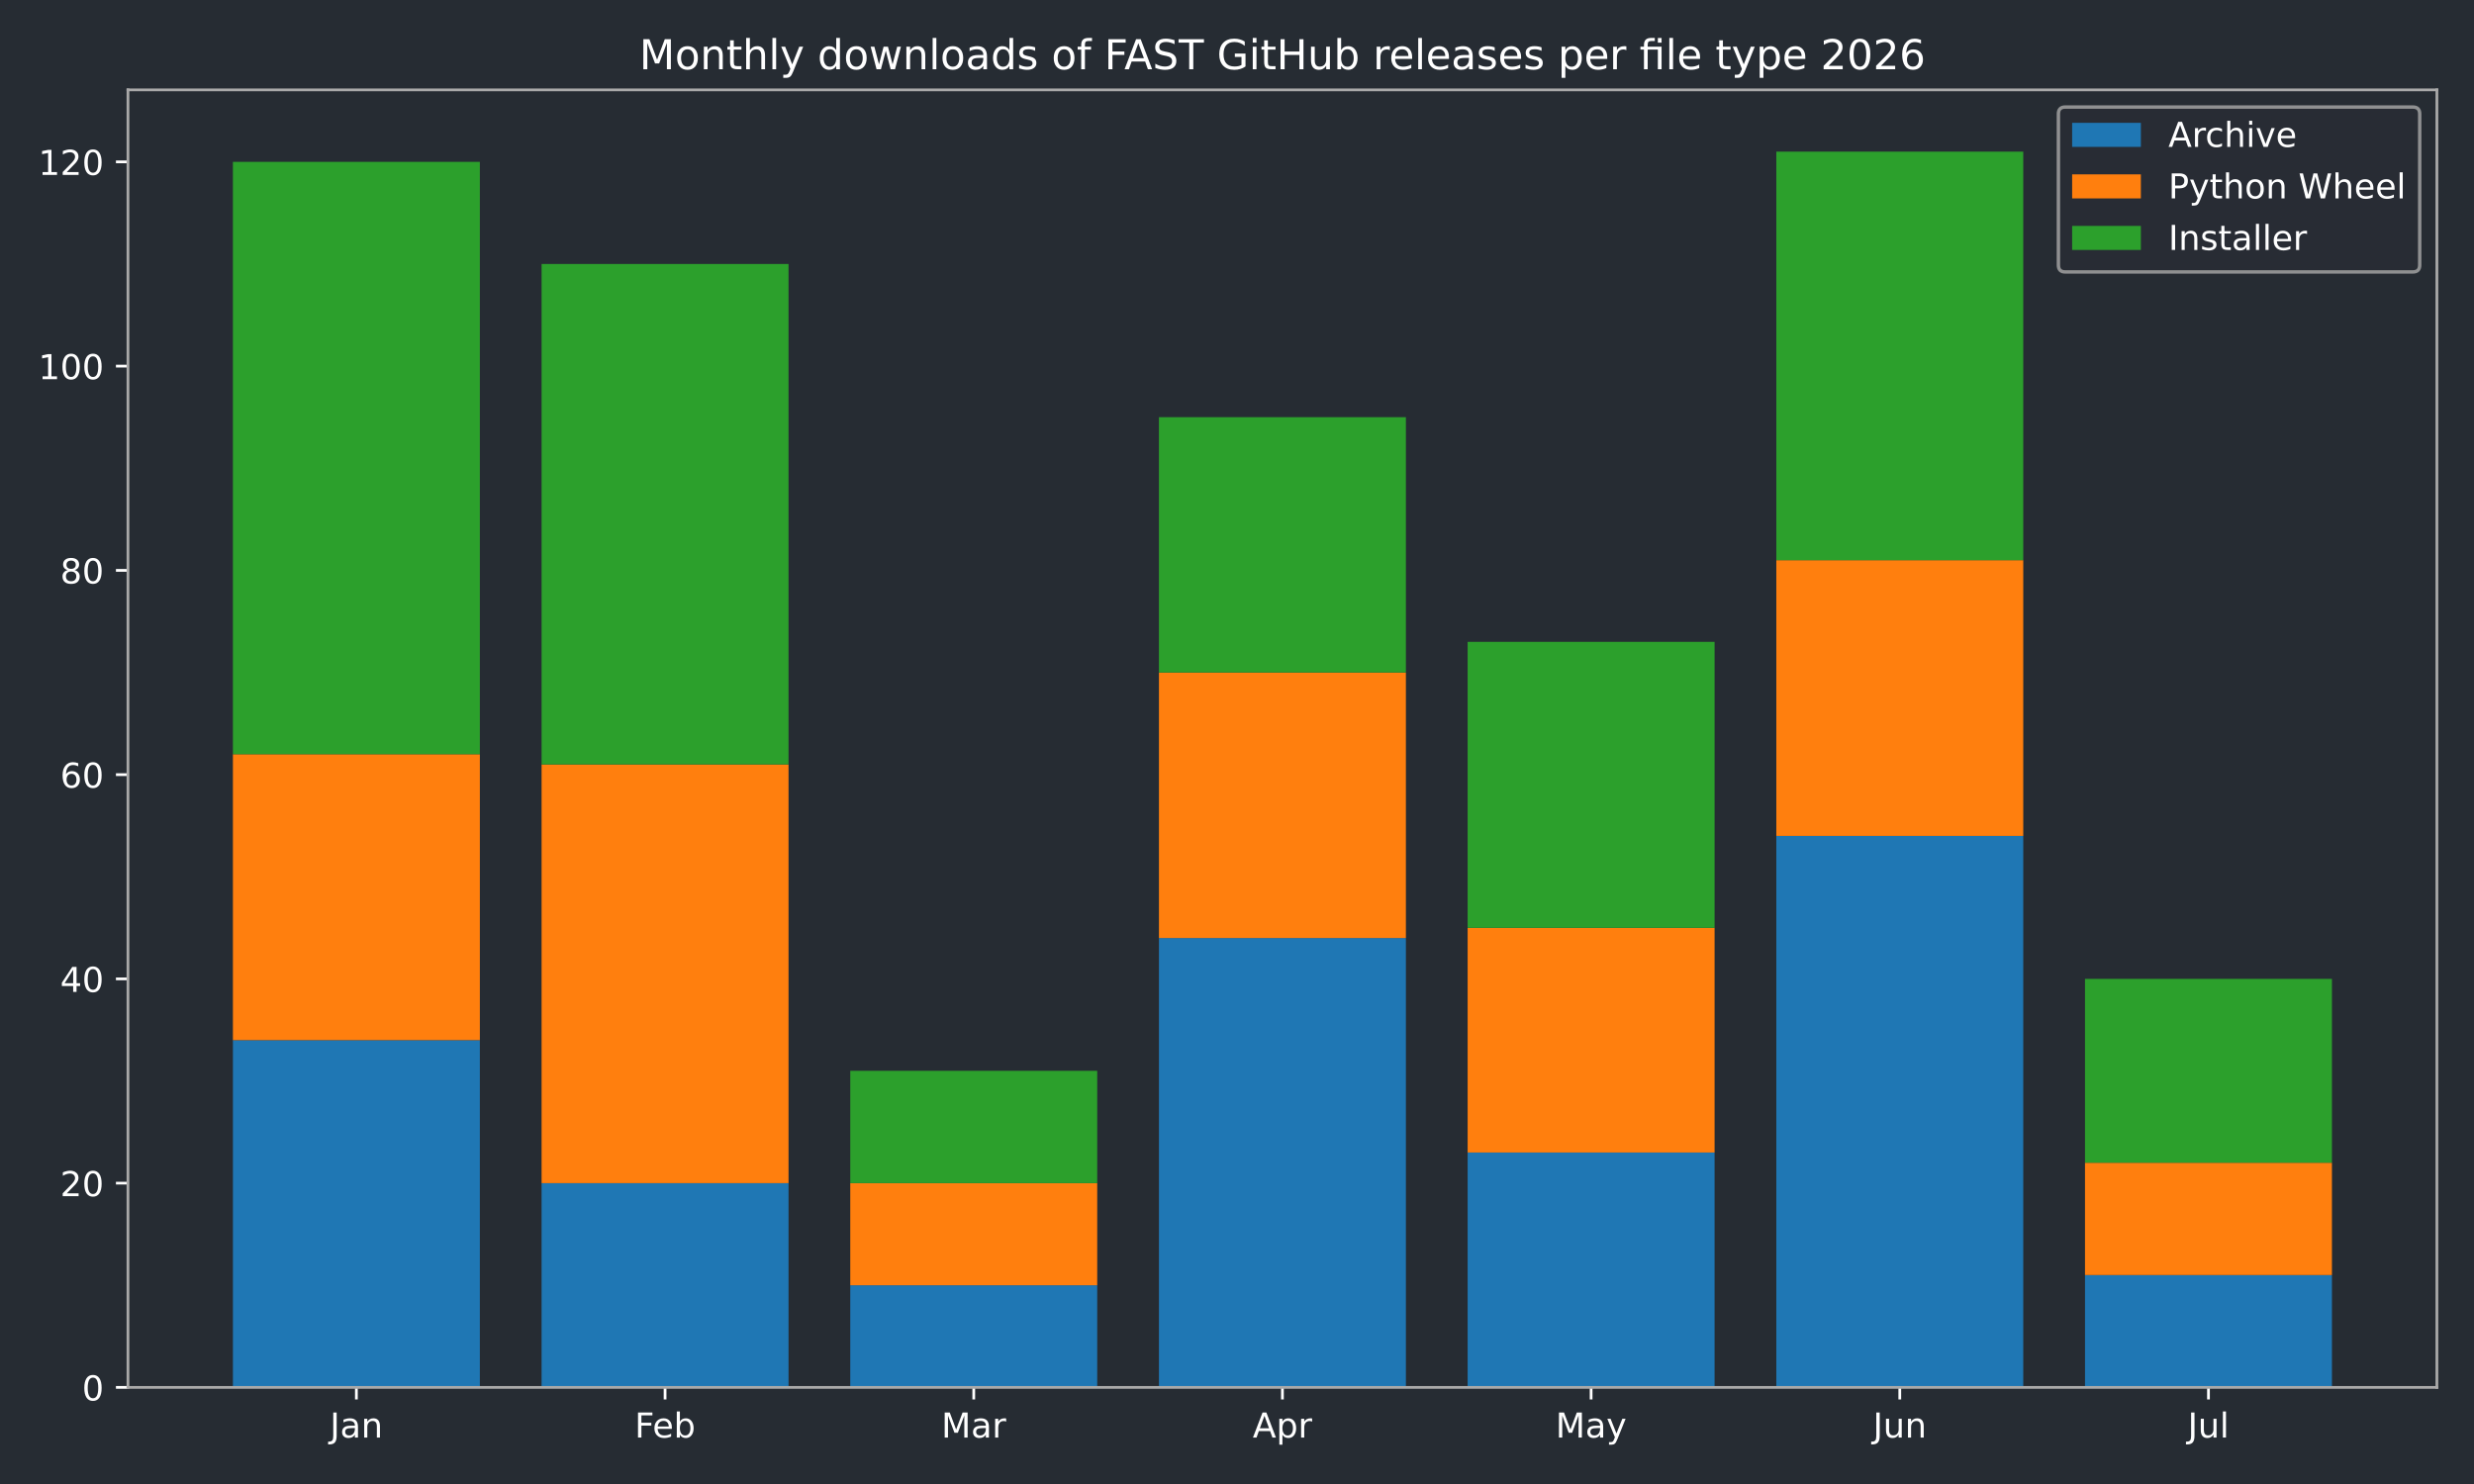
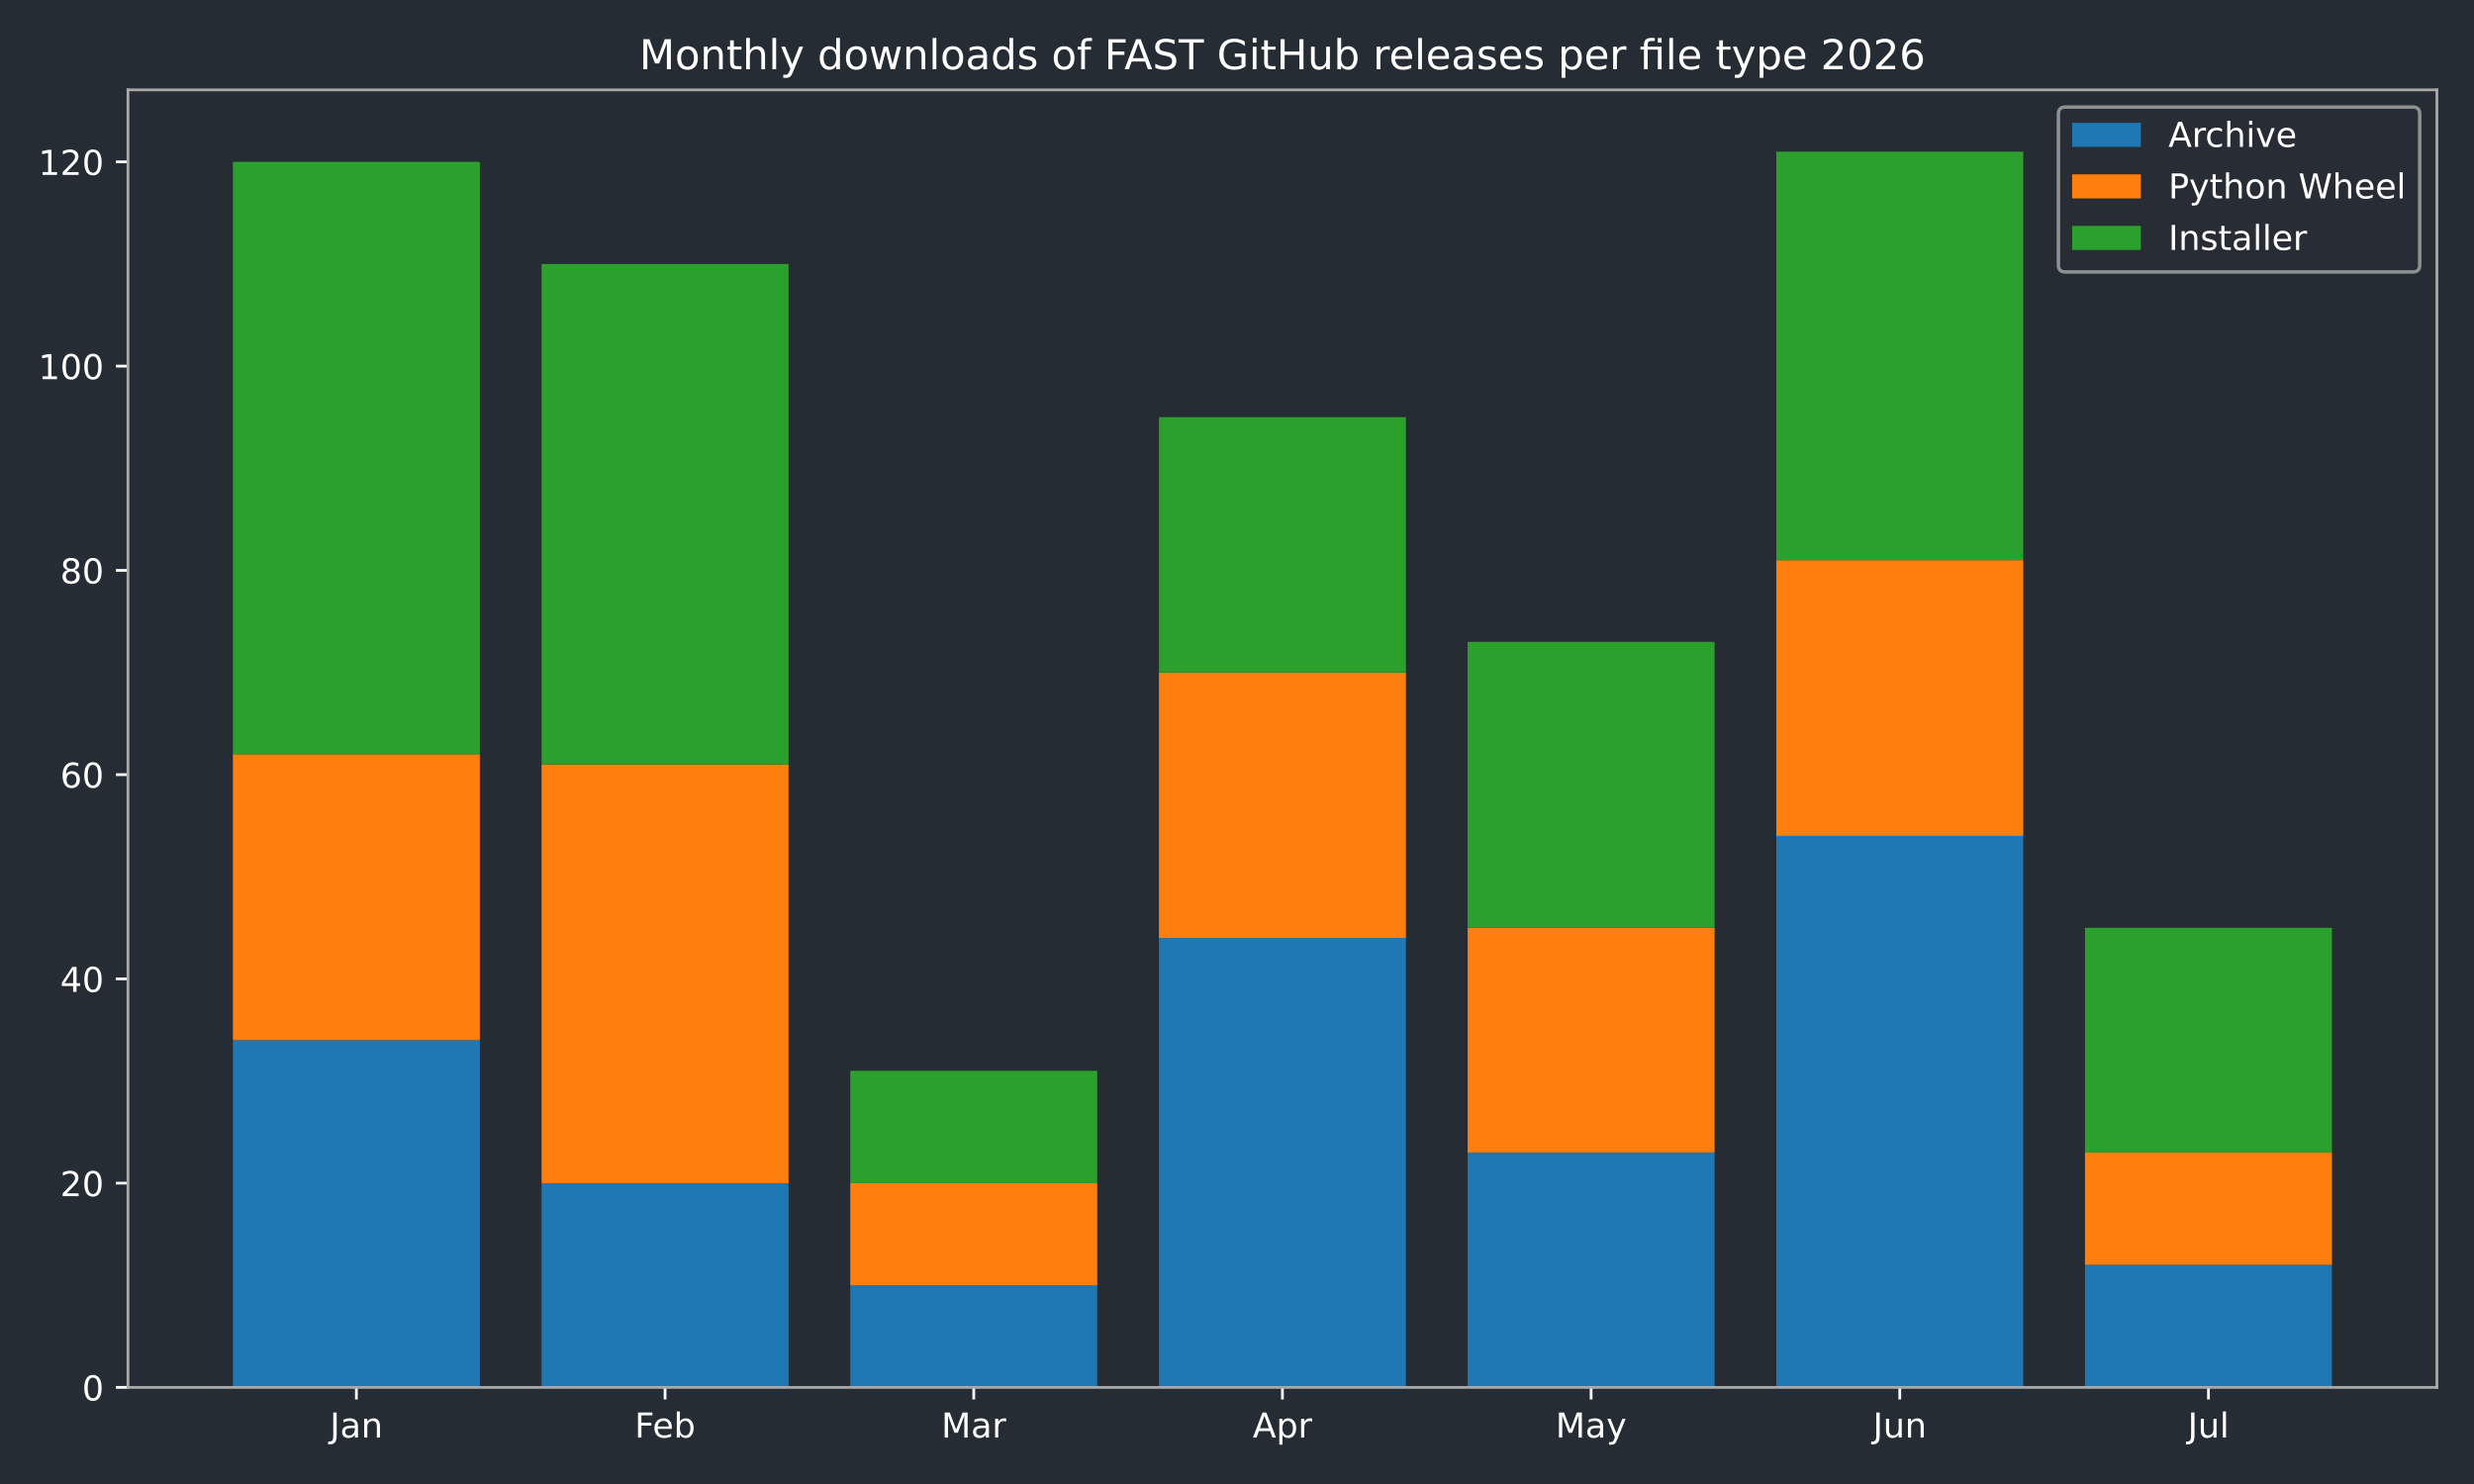
<svg xmlns="http://www.w3.org/2000/svg" xmlns:xlink="http://www.w3.org/1999/xlink" width="720pt" height="432pt" viewBox="0 0 720 432" version="1.1">
  <defs>
    <style type="text/css">*{stroke-linejoin: round; stroke-linecap: butt}</style>
  </defs>
  <g id="figure_1">
    <g id="patch_1">
      <path d="M 0 432  L 720 432  L 720 0  L 0 0  z " style="fill: #262c33" />
    </g>
    <g id="axes_1">
      <g id="patch_2">
        <path d="M 37.24 403.878  L 709.2 403.878  L 709.2 26.16  L 37.24 26.16  z " style="fill: #262c33" />
      </g>
      <g id="patch_3">
-         <path d="M 67.784 403.878  L 139.651 403.878  L 139.651 302.796  L 67.784 302.796  z " clip-path="url(#p0406c587ad)" style="fill: #1f77b4" />
+         <path d="M 67.784 403.878  L 139.651 403.878  L 139.651 302.796  L 67.784 302.796  z " clip-path="url(#p1fa73a92ee)" style="fill: #1f77b4" />
      </g>
      <g id="patch_4">
-         <path d="M 157.618 403.878  L 229.485 403.878  L 229.485 344.418  L 157.618 344.418  z " clip-path="url(#p0406c587ad)" style="fill: #1f77b4" />
+         <path d="M 157.618 403.878  L 229.485 403.878  L 229.485 344.418  L 157.618 344.418  z " clip-path="url(#p1fa73a92ee)" style="fill: #1f77b4" />
      </g>
      <g id="patch_5">
-         <path d="M 247.452 403.878  L 319.319 403.878  L 319.319 374.148  L 247.452 374.148  z " clip-path="url(#p0406c587ad)" style="fill: #1f77b4" />
+         <path d="M 247.452 403.878  L 319.319 403.878  L 319.319 374.148  L 247.452 374.148  z " clip-path="url(#p1fa73a92ee)" style="fill: #1f77b4" />
      </g>
      <g id="patch_6">
-         <path d="M 337.286 403.878  L 409.154 403.878  L 409.154 273.066  L 337.286 273.066  z " clip-path="url(#p0406c587ad)" style="fill: #1f77b4" />
+         <path d="M 337.286 403.878  L 409.154 403.878  L 409.154 273.066  L 337.286 273.066  z " clip-path="url(#p1fa73a92ee)" style="fill: #1f77b4" />
      </g>
      <g id="patch_7">
-         <path d="M 427.121 403.878  L 498.988 403.878  L 498.988 335.499  L 427.121 335.499  z " clip-path="url(#p0406c587ad)" style="fill: #1f77b4" />
+         <path d="M 427.121 403.878  L 498.988 403.878  L 498.988 335.499  L 427.121 335.499  z " clip-path="url(#p1fa73a92ee)" style="fill: #1f77b4" />
      </g>
      <g id="patch_8">
-         <path d="M 516.955 403.878  L 588.822 403.878  L 588.822 243.337  L 516.955 243.337  z " clip-path="url(#p0406c587ad)" style="fill: #1f77b4" />
+         <path d="M 516.955 403.878  L 588.822 403.878  L 588.822 243.337  L 516.955 243.337  z " clip-path="url(#p1fa73a92ee)" style="fill: #1f77b4" />
      </g>
      <g id="patch_9">
-         <path d="M 606.789 403.878  L 678.656 403.878  L 678.656 371.175  L 606.789 371.175  z " clip-path="url(#p0406c587ad)" style="fill: #1f77b4" />
+         <path d="M 606.789 403.878  L 678.656 403.878  L 678.656 368.202  L 606.789 368.202  z " clip-path="url(#p1fa73a92ee)" style="fill: #1f77b4" />
      </g>
      <g id="patch_10">
-         <path d="M 67.784 302.796  L 139.651 302.796  L 139.651 219.553  L 67.784 219.553  z " clip-path="url(#p0406c587ad)" style="fill: #ff7f0e" />
+         <path d="M 67.784 302.796  L 139.651 302.796  L 139.651 219.553  L 67.784 219.553  z " clip-path="url(#p1fa73a92ee)" style="fill: #ff7f0e" />
      </g>
      <g id="patch_11">
-         <path d="M 157.618 344.418  L 229.485 344.418  L 229.485 222.526  L 157.618 222.526  z " clip-path="url(#p0406c587ad)" style="fill: #ff7f0e" />
+         <path d="M 157.618 344.418  L 229.485 344.418  L 229.485 222.526  L 157.618 222.526  z " clip-path="url(#p1fa73a92ee)" style="fill: #ff7f0e" />
      </g>
      <g id="patch_12">
-         <path d="M 247.452 374.148  L 319.319 374.148  L 319.319 344.418  L 247.452 344.418  z " clip-path="url(#p0406c587ad)" style="fill: #ff7f0e" />
+         <path d="M 247.452 374.148  L 319.319 374.148  L 319.319 344.418  L 247.452 344.418  z " clip-path="url(#p1fa73a92ee)" style="fill: #ff7f0e" />
      </g>
      <g id="patch_13">
-         <path d="M 337.286 273.066  L 409.154 273.066  L 409.154 195.769  L 337.286 195.769  z " clip-path="url(#p0406c587ad)" style="fill: #ff7f0e" />
+         <path d="M 337.286 273.066  L 409.154 273.066  L 409.154 195.769  L 337.286 195.769  z " clip-path="url(#p1fa73a92ee)" style="fill: #ff7f0e" />
      </g>
      <g id="patch_14">
-         <path d="M 427.121 335.499  L 498.988 335.499  L 498.988 270.093  L 427.121 270.093  z " clip-path="url(#p0406c587ad)" style="fill: #ff7f0e" />
+         <path d="M 427.121 335.499  L 498.988 335.499  L 498.988 270.093  L 427.121 270.093  z " clip-path="url(#p1fa73a92ee)" style="fill: #ff7f0e" />
      </g>
      <g id="patch_15">
-         <path d="M 516.955 243.337  L 588.822 243.337  L 588.822 163.066  L 516.955 163.066  z " clip-path="url(#p0406c587ad)" style="fill: #ff7f0e" />
+         <path d="M 516.955 243.337  L 588.822 243.337  L 588.822 163.066  L 516.955 163.066  z " clip-path="url(#p1fa73a92ee)" style="fill: #ff7f0e" />
      </g>
      <g id="patch_16">
-         <path d="M 606.789 371.175  L 678.656 371.175  L 678.656 338.472  L 606.789 338.472  z " clip-path="url(#p0406c587ad)" style="fill: #ff7f0e" />
+         <path d="M 606.789 368.202  L 678.656 368.202  L 678.656 335.499  L 606.789 335.499  z " clip-path="url(#p1fa73a92ee)" style="fill: #ff7f0e" />
      </g>
      <g id="patch_17">
-         <path d="M 67.784 219.553  L 139.651 219.553  L 139.651 47.12  L 67.784 47.12  z " clip-path="url(#p0406c587ad)" style="fill: #2ca02c" />
+         <path d="M 67.784 219.553  L 139.651 219.553  L 139.651 47.12  L 67.784 47.12  z " clip-path="url(#p1fa73a92ee)" style="fill: #2ca02c" />
      </g>
      <g id="patch_18">
-         <path d="M 157.618 222.526  L 229.485 222.526  L 229.485 76.849  L 157.618 76.849  z " clip-path="url(#p0406c587ad)" style="fill: #2ca02c" />
+         <path d="M 157.618 222.526  L 229.485 222.526  L 229.485 76.849  L 157.618 76.849  z " clip-path="url(#p1fa73a92ee)" style="fill: #2ca02c" />
      </g>
      <g id="patch_19">
-         <path d="M 247.452 344.418  L 319.319 344.418  L 319.319 311.715  L 247.452 311.715  z " clip-path="url(#p0406c587ad)" style="fill: #2ca02c" />
+         <path d="M 247.452 344.418  L 319.319 344.418  L 319.319 311.715  L 247.452 311.715  z " clip-path="url(#p1fa73a92ee)" style="fill: #2ca02c" />
      </g>
      <g id="patch_20">
-         <path d="M 337.286 195.769  L 409.154 195.769  L 409.154 121.444  L 337.286 121.444  z " clip-path="url(#p0406c587ad)" style="fill: #2ca02c" />
+         <path d="M 337.286 195.769  L 409.154 195.769  L 409.154 121.444  L 337.286 121.444  z " clip-path="url(#p1fa73a92ee)" style="fill: #2ca02c" />
      </g>
      <g id="patch_21">
-         <path d="M 427.121 270.093  L 498.988 270.093  L 498.988 186.85  L 427.121 186.85  z " clip-path="url(#p0406c587ad)" style="fill: #2ca02c" />
+         <path d="M 427.121 270.093  L 498.988 270.093  L 498.988 186.85  L 427.121 186.85  z " clip-path="url(#p1fa73a92ee)" style="fill: #2ca02c" />
      </g>
      <g id="patch_22">
-         <path d="M 516.955 163.066  L 588.822 163.066  L 588.822 44.147  L 516.955 44.147  z " clip-path="url(#p0406c587ad)" style="fill: #2ca02c" />
+         <path d="M 516.955 163.066  L 588.822 163.066  L 588.822 44.147  L 516.955 44.147  z " clip-path="url(#p1fa73a92ee)" style="fill: #2ca02c" />
      </g>
      <g id="patch_23">
-         <path d="M 606.789 338.472  L 678.656 338.472  L 678.656 284.958  L 606.789 284.958  z " clip-path="url(#p0406c587ad)" style="fill: #2ca02c" />
+         <path d="M 606.789 335.499  L 678.656 335.499  L 678.656 270.093  L 606.789 270.093  z " clip-path="url(#p1fa73a92ee)" style="fill: #2ca02c" />
      </g>
      <g id="matplotlib.axis_1">
        <g id="xtick_1">
          <g id="line2d_1">
            <defs>
-               <path id="m518d918c55" d="M 0 0  L 0 3.5  " style="stroke: #ffffff; stroke-width: 0.8" />
+               <path id="m257bae20ff" d="M 0 0  L 0 3.5  " style="stroke: #ffffff; stroke-width: 0.8" />
            </defs>
            <g>
-               <use xlink:href="#m518d918c55" x="103.717" y="403.878" style="fill: #ffffff; stroke: #ffffff; stroke-width: 0.8" />
+               <use xlink:href="#m257bae20ff" x="103.717" y="403.878" style="fill: #ffffff; stroke: #ffffff; stroke-width: 0.8" />
            </g>
          </g>
          <g id="text_1">
            <g style="fill: #ffffff" transform="translate(96.00951 418.4753) scale(0.1 -0.1)">
              <defs>
                <path id="DejaVuSans-2d" d="M 628 4666  L 1259 4666  L 1259 325  Q 1259 -519 939 -900  Q 619 -1281 -91 -1281  L -331 -1281  L -331 -750  L -134 -750  Q 284 -750 456 -515  Q 628 -281 628 325  L 628 4666  z " transform="scale(0.015625)" />
                <path id="DejaVuSans-44" d="M 2194 1759  Q 1497 1759 1228 1600  Q 959 1441 959 1056  Q 959 750 1161 570  Q 1363 391 1709 391  Q 2188 391 2477 730  Q 2766 1069 2766 1631  L 2766 1759  L 2194 1759  z M 3341 1997  L 3341 0  L 2766 0  L 2766 531  Q 2569 213 2275 61  Q 1981 -91 1556 -91  Q 1019 -91 701 211  Q 384 513 384 1019  Q 384 1609 779 1909  Q 1175 2209 1959 2209  L 2766 2209  L 2766 2266  Q 2766 2663 2505 2880  Q 2244 3097 1772 3097  Q 1472 3097 1187 3025  Q 903 2953 641 2809  L 641 3341  Q 956 3463 1253 3523  Q 1550 3584 1831 3584  Q 2591 3584 2966 3190  Q 3341 2797 3341 1997  z " transform="scale(0.015625)" />
                <path id="DejaVuSans-51" d="M 3513 2113  L 3513 0  L 2938 0  L 2938 2094  Q 2938 2591 2744 2837  Q 2550 3084 2163 3084  Q 1697 3084 1428 2787  Q 1159 2491 1159 1978  L 1159 0  L 581 0  L 581 3500  L 1159 3500  L 1159 2956  Q 1366 3272 1645 3428  Q 1925 3584 2291 3584  Q 2894 3584 3203 3211  Q 3513 2838 3513 2113  z " transform="scale(0.015625)" />
              </defs>
              <use xlink:href="#DejaVuSans-2d" />
              <use xlink:href="#DejaVuSans-44" transform="translate(29.5 0)" />
              <use xlink:href="#DejaVuSans-51" transform="translate(90.78125 0)" />
            </g>
          </g>
        </g>
        <g id="xtick_2">
          <g id="line2d_2">
            <g>
-               <use xlink:href="#m518d918c55" x="193.552" y="403.878" style="fill: #ffffff; stroke: #ffffff; stroke-width: 0.8" />
+               <use xlink:href="#m257bae20ff" x="193.552" y="403.878" style="fill: #ffffff; stroke: #ffffff; stroke-width: 0.8" />
            </g>
          </g>
          <g id="text_2">
            <g style="fill: #ffffff" transform="translate(184.6984 418.4761) scale(0.1 -0.1)">
              <defs>
                <path id="DejaVuSans-29" d="M 628 4666  L 3309 4666  L 3309 4134  L 1259 4134  L 1259 2759  L 3109 2759  L 3109 2228  L 1259 2228  L 1259 0  L 628 0  L 628 4666  z " transform="scale(0.015625)" />
                <path id="DejaVuSans-48" d="M 3597 1894  L 3597 1613  L 953 1613  Q 991 1019 1311 708  Q 1631 397 2203 397  Q 2534 397 2845 478  Q 3156 559 3463 722  L 3463 178  Q 3153 47 2828 -22  Q 2503 -91 2169 -91  Q 1331 -91 842 396  Q 353 884 353 1716  Q 353 2575 817 3079  Q 1281 3584 2069 3584  Q 2775 3584 3186 3129  Q 3597 2675 3597 1894  z M 3022 2063  Q 3016 2534 2758 2815  Q 2500 3097 2075 3097  Q 1594 3097 1305 2825  Q 1016 2553 972 2059  L 3022 2063  z " transform="scale(0.015625)" />
                <path id="DejaVuSans-45" d="M 3116 1747  Q 3116 2381 2855 2742  Q 2594 3103 2138 3103  Q 1681 3103 1420 2742  Q 1159 2381 1159 1747  Q 1159 1113 1420 752  Q 1681 391 2138 391  Q 2594 391 2855 752  Q 3116 1113 3116 1747  z M 1159 2969  Q 1341 3281 1617 3432  Q 1894 3584 2278 3584  Q 2916 3584 3314 3078  Q 3713 2572 3713 1747  Q 3713 922 3314 415  Q 2916 -91 2278 -91  Q 1894 -91 1617 61  Q 1341 213 1159 525  L 1159 0  L 581 0  L 581 4863  L 1159 4863  L 1159 2969  z " transform="scale(0.015625)" />
              </defs>
              <use xlink:href="#DejaVuSans-29" />
              <use xlink:href="#DejaVuSans-48" transform="translate(52.04688 0)" />
              <use xlink:href="#DejaVuSans-45" transform="translate(113.5781 0)" />
            </g>
          </g>
        </g>
        <g id="xtick_3">
          <g id="line2d_3">
            <g>
-               <use xlink:href="#m518d918c55" x="283.386" y="403.878" style="fill: #ffffff; stroke: #ffffff; stroke-width: 0.8" />
+               <use xlink:href="#m257bae20ff" x="283.386" y="403.878" style="fill: #ffffff; stroke: #ffffff; stroke-width: 0.8" />
            </g>
          </g>
          <g id="text_3">
            <g style="fill: #ffffff" transform="translate(273.9522 418.4753) scale(0.1 -0.1)">
              <defs>
                <path id="DejaVuSans-30" d="M 628 4666  L 1569 4666  L 2759 1491  L 3956 4666  L 4897 4666  L 4897 0  L 4281 0  L 4281 4097  L 3078 897  L 2444 897  L 1241 4097  L 1241 0  L 628 0  L 628 4666  z " transform="scale(0.015625)" />
                <path id="DejaVuSans-55" d="M 2631 2963  Q 2534 3019 2420 3045  Q 2306 3072 2169 3072  Q 1681 3072 1420 2755  Q 1159 2438 1159 1844  L 1159 0  L 581 0  L 581 3500  L 1159 3500  L 1159 2956  Q 1341 3275 1631 3429  Q 1922 3584 2338 3584  Q 2397 3584 2469 3576  Q 2541 3569 2628 3553  L 2631 2963  z " transform="scale(0.015625)" />
              </defs>
              <use xlink:href="#DejaVuSans-30" />
              <use xlink:href="#DejaVuSans-44" transform="translate(86.28125 0)" />
              <use xlink:href="#DejaVuSans-55" transform="translate(147.5625 0)" />
            </g>
          </g>
        </g>
        <g id="xtick_4">
          <g id="line2d_4">
            <g>
-               <use xlink:href="#m518d918c55" x="373.22" y="403.878" style="fill: #ffffff; stroke: #ffffff; stroke-width: 0.8" />
+               <use xlink:href="#m257bae20ff" x="373.22" y="403.878" style="fill: #ffffff; stroke: #ffffff; stroke-width: 0.8" />
            </g>
          </g>
          <g id="text_4">
            <g style="fill: #ffffff" transform="translate(364.57 418.4753) scale(0.1 -0.1)">
              <defs>
                <path id="DejaVuSans-24" d="M 2188 4044  L 1331 1722  L 3047 1722  L 2188 4044  z M 1831 4666  L 2547 4666  L 4325 0  L 3669 0  L 3244 1197  L 1141 1197  L 716 0  L 50 0  L 1831 4666  z " transform="scale(0.015625)" />
                <path id="DejaVuSans-53" d="M 1159 525  L 1159 -1331  L 581 -1331  L 581 3500  L 1159 3500  L 1159 2969  Q 1341 3281 1617 3432  Q 1894 3584 2278 3584  Q 2916 3584 3314 3078  Q 3713 2572 3713 1747  Q 3713 922 3314 415  Q 2916 -91 2278 -91  Q 1894 -91 1617 61  Q 1341 213 1159 525  z M 3116 1747  Q 3116 2381 2855 2742  Q 2594 3103 2138 3103  Q 1681 3103 1420 2742  Q 1159 2381 1159 1747  Q 1159 1113 1420 752  Q 1681 391 2138 391  Q 2594 391 2855 752  Q 3116 1113 3116 1747  z " transform="scale(0.015625)" />
              </defs>
              <use xlink:href="#DejaVuSans-24" />
              <use xlink:href="#DejaVuSans-53" transform="translate(68.40625 0)" />
              <use xlink:href="#DejaVuSans-55" transform="translate(131.8906 0)" />
            </g>
          </g>
        </g>
        <g id="xtick_5">
          <g id="line2d_5">
            <g>
-               <use xlink:href="#m518d918c55" x="463.054" y="403.878" style="fill: #ffffff; stroke: #ffffff; stroke-width: 0.8" />
+               <use xlink:href="#m257bae20ff" x="463.054" y="403.878" style="fill: #ffffff; stroke: #ffffff; stroke-width: 0.8" />
            </g>
          </g>
          <g id="text_5">
            <g style="fill: #ffffff" transform="translate(452.7167 418.4753) scale(0.1 -0.1)">
              <defs>
                <path id="DejaVuSans-5c" d="M 2059 -325  Q 1816 -950 1584 -1140  Q 1353 -1331 966 -1331  L 506 -1331  L 506 -850  L 844 -850  Q 1081 -850 1212 -737  Q 1344 -625 1503 -206  L 1606 56  L 191 3500  L 800 3500  L 1894 763  L 2988 3500  L 3597 3500  L 2059 -325  z " transform="scale(0.015625)" />
              </defs>
              <use xlink:href="#DejaVuSans-30" />
              <use xlink:href="#DejaVuSans-44" transform="translate(86.28125 0)" />
              <use xlink:href="#DejaVuSans-5c" transform="translate(147.5625 0)" />
            </g>
          </g>
        </g>
        <g id="xtick_6">
          <g id="line2d_6">
            <g>
-               <use xlink:href="#m518d918c55" x="552.888" y="403.878" style="fill: #ffffff; stroke: #ffffff; stroke-width: 0.8" />
+               <use xlink:href="#m257bae20ff" x="552.888" y="403.878" style="fill: #ffffff; stroke: #ffffff; stroke-width: 0.8" />
            </g>
          </g>
          <g id="text_6">
            <g style="fill: #ffffff" transform="translate(545.0759 418.4753) scale(0.1 -0.1)">
              <defs>
                <path id="DejaVuSans-58" d="M 544 1381  L 544 3500  L 1119 3500  L 1119 1403  Q 1119 906 1312 657  Q 1506 409 1894 409  Q 2359 409 2629 706  Q 2900 1003 2900 1516  L 2900 3500  L 3475 3500  L 3475 0  L 2900 0  L 2900 538  Q 2691 219 2414 64  Q 2138 -91 1772 -91  Q 1169 -91 856 284  Q 544 659 544 1381  z M 1991 3584  L 1991 3584  z " transform="scale(0.015625)" />
              </defs>
              <use xlink:href="#DejaVuSans-2d" />
              <use xlink:href="#DejaVuSans-58" transform="translate(29.5 0)" />
              <use xlink:href="#DejaVuSans-51" transform="translate(92.875 0)" />
            </g>
          </g>
        </g>
        <g id="xtick_7">
          <g id="line2d_7">
            <g>
-               <use xlink:href="#m518d918c55" x="642.723" y="403.878" style="fill: #ffffff; stroke: #ffffff; stroke-width: 0.8" />
+               <use xlink:href="#m257bae20ff" x="642.723" y="403.878" style="fill: #ffffff; stroke: #ffffff; stroke-width: 0.8" />
            </g>
          </g>
          <g id="text_7">
            <g style="fill: #ffffff" transform="translate(636.6899 418.4761) scale(0.1 -0.1)">
              <defs>
                <path id="DejaVuSans-4f" d="M 603 4863  L 1178 4863  L 1178 0  L 603 0  L 603 4863  z " transform="scale(0.015625)" />
              </defs>
              <use xlink:href="#DejaVuSans-2d" />
              <use xlink:href="#DejaVuSans-58" transform="translate(29.5 0)" />
              <use xlink:href="#DejaVuSans-4f" transform="translate(92.875 0)" />
            </g>
          </g>
        </g>
      </g>
      <g id="matplotlib.axis_2">
        <g id="ytick_1">
          <g id="line2d_8">
            <defs>
-               <path id="m2d3d0170ce" d="M 0 0  L -3.5 0  " style="stroke: #ffffff; stroke-width: 0.8" />
+               <path id="mbd77dbe1af" d="M 0 0  L -3.5 0  " style="stroke: #ffffff; stroke-width: 0.8" />
            </defs>
            <g>
-               <use xlink:href="#m2d3d0170ce" x="37.24" y="403.878" style="fill: #ffffff; stroke: #ffffff; stroke-width: 0.8" />
+               <use xlink:href="#mbd77dbe1af" x="37.24" y="403.878" style="fill: #ffffff; stroke: #ffffff; stroke-width: 0.8" />
            </g>
          </g>
          <g id="text_8">
            <g style="fill: #ffffff" transform="translate(23.8775 407.6765) scale(0.1 -0.1)">
              <defs>
                <path id="DejaVuSans-13" d="M 2034 4250  Q 1547 4250 1301 3770  Q 1056 3291 1056 2328  Q 1056 1369 1301 889  Q 1547 409 2034 409  Q 2525 409 2770 889  Q 3016 1369 3016 2328  Q 3016 3291 2770 3770  Q 2525 4250 2034 4250  z M 2034 4750  Q 2819 4750 3233 4129  Q 3647 3509 3647 2328  Q 3647 1150 3233 529  Q 2819 -91 2034 -91  Q 1250 -91 836 529  Q 422 1150 422 2328  Q 422 3509 836 4129  Q 1250 4750 2034 4750  z " transform="scale(0.015625)" />
              </defs>
              <use xlink:href="#DejaVuSans-13" />
            </g>
          </g>
        </g>
        <g id="ytick_2">
          <g id="line2d_9">
            <g>
-               <use xlink:href="#m2d3d0170ce" x="37.24" y="344.418" style="fill: #ffffff; stroke: #ffffff; stroke-width: 0.8" />
+               <use xlink:href="#mbd77dbe1af" x="37.24" y="344.418" style="fill: #ffffff; stroke: #ffffff; stroke-width: 0.8" />
            </g>
          </g>
          <g id="text_9">
            <g style="fill: #ffffff" transform="translate(17.515 348.2168) scale(0.1 -0.1)">
              <defs>
                <path id="DejaVuSans-15" d="M 1228 531  L 3431 531  L 3431 0  L 469 0  L 469 531  Q 828 903 1448 1529  Q 2069 2156 2228 2338  Q 2531 2678 2651 2914  Q 2772 3150 2772 3378  Q 2772 3750 2511 3984  Q 2250 4219 1831 4219  Q 1534 4219 1204 4116  Q 875 4013 500 3803  L 500 4441  Q 881 4594 1212 4672  Q 1544 4750 1819 4750  Q 2544 4750 2975 4387  Q 3406 4025 3406 3419  Q 3406 3131 3298 2873  Q 3191 2616 2906 2266  Q 2828 2175 2409 1742  Q 1991 1309 1228 531  z " transform="scale(0.015625)" />
              </defs>
              <use xlink:href="#DejaVuSans-15" />
              <use xlink:href="#DejaVuSans-13" transform="translate(63.625 0)" />
            </g>
          </g>
        </g>
        <g id="ytick_3">
          <g id="line2d_10">
            <g>
-               <use xlink:href="#m2d3d0170ce" x="37.24" y="284.958" style="fill: #ffffff; stroke: #ffffff; stroke-width: 0.8" />
+               <use xlink:href="#mbd77dbe1af" x="37.24" y="284.958" style="fill: #ffffff; stroke: #ffffff; stroke-width: 0.8" />
            </g>
          </g>
          <g id="text_10">
            <g style="fill: #ffffff" transform="translate(17.515 288.7571) scale(0.1 -0.1)">
              <defs>
                <path id="DejaVuSans-17" d="M 2419 4116  L 825 1625  L 2419 1625  L 2419 4116  z M 2253 4666  L 3047 4666  L 3047 1625  L 3713 1625  L 3713 1100  L 3047 1100  L 3047 0  L 2419 0  L 2419 1100  L 313 1100  L 313 1709  L 2253 4666  z " transform="scale(0.015625)" />
              </defs>
              <use xlink:href="#DejaVuSans-17" />
              <use xlink:href="#DejaVuSans-13" transform="translate(63.625 0)" />
            </g>
          </g>
        </g>
        <g id="ytick_4">
          <g id="line2d_11">
            <g>
-               <use xlink:href="#m2d3d0170ce" x="37.24" y="225.499" style="fill: #ffffff; stroke: #ffffff; stroke-width: 0.8" />
+               <use xlink:href="#mbd77dbe1af" x="37.24" y="225.499" style="fill: #ffffff; stroke: #ffffff; stroke-width: 0.8" />
            </g>
          </g>
          <g id="text_11">
            <g style="fill: #ffffff" transform="translate(17.515 229.2974) scale(0.1 -0.1)">
              <defs>
                <path id="DejaVuSans-19" d="M 2113 2584  Q 1688 2584 1439 2293  Q 1191 2003 1191 1497  Q 1191 994 1439 701  Q 1688 409 2113 409  Q 2538 409 2786 701  Q 3034 994 3034 1497  Q 3034 2003 2786 2293  Q 2538 2584 2113 2584  z M 3366 4563  L 3366 3988  Q 3128 4100 2886 4159  Q 2644 4219 2406 4219  Q 1781 4219 1451 3797  Q 1122 3375 1075 2522  Q 1259 2794 1537 2939  Q 1816 3084 2150 3084  Q 2853 3084 3261 2657  Q 3669 2231 3669 1497  Q 3669 778 3244 343  Q 2819 -91 2113 -91  Q 1303 -91 875 529  Q 447 1150 447 2328  Q 447 3434 972 4092  Q 1497 4750 2381 4750  Q 2619 4750 2861 4703  Q 3103 4656 3366 4563  z " transform="scale(0.015625)" />
              </defs>
              <use xlink:href="#DejaVuSans-19" />
              <use xlink:href="#DejaVuSans-13" transform="translate(63.625 0)" />
            </g>
          </g>
        </g>
        <g id="ytick_5">
          <g id="line2d_12">
            <g>
-               <use xlink:href="#m2d3d0170ce" x="37.24" y="166.039" style="fill: #ffffff; stroke: #ffffff; stroke-width: 0.8" />
+               <use xlink:href="#mbd77dbe1af" x="37.24" y="166.039" style="fill: #ffffff; stroke: #ffffff; stroke-width: 0.8" />
            </g>
          </g>
          <g id="text_12">
            <g style="fill: #ffffff" transform="translate(17.515 169.8377) scale(0.1 -0.1)">
              <defs>
                <path id="DejaVuSans-1b" d="M 2034 2216  Q 1584 2216 1326 1975  Q 1069 1734 1069 1313  Q 1069 891 1326 650  Q 1584 409 2034 409  Q 2484 409 2743 651  Q 3003 894 3003 1313  Q 3003 1734 2745 1975  Q 2488 2216 2034 2216  z M 1403 2484  Q 997 2584 770 2862  Q 544 3141 544 3541  Q 544 4100 942 4425  Q 1341 4750 2034 4750  Q 2731 4750 3128 4425  Q 3525 4100 3525 3541  Q 3525 3141 3298 2862  Q 3072 2584 2669 2484  Q 3125 2378 3379 2068  Q 3634 1759 3634 1313  Q 3634 634 3220 271  Q 2806 -91 2034 -91  Q 1263 -91 848 271  Q 434 634 434 1313  Q 434 1759 690 2068  Q 947 2378 1403 2484  z M 1172 3481  Q 1172 3119 1398 2916  Q 1625 2713 2034 2713  Q 2441 2713 2670 2916  Q 2900 3119 2900 3481  Q 2900 3844 2670 4047  Q 2441 4250 2034 4250  Q 1625 4250 1398 4047  Q 1172 3844 1172 3481  z " transform="scale(0.015625)" />
              </defs>
              <use xlink:href="#DejaVuSans-1b" />
              <use xlink:href="#DejaVuSans-13" transform="translate(63.625 0)" />
            </g>
          </g>
        </g>
        <g id="ytick_6">
          <g id="line2d_13">
            <g>
-               <use xlink:href="#m2d3d0170ce" x="37.24" y="106.579" style="fill: #ffffff; stroke: #ffffff; stroke-width: 0.8" />
+               <use xlink:href="#mbd77dbe1af" x="37.24" y="106.579" style="fill: #ffffff; stroke: #ffffff; stroke-width: 0.8" />
            </g>
          </g>
          <g id="text_13">
            <g style="fill: #ffffff" transform="translate(11.1525 110.3781) scale(0.1 -0.1)">
              <defs>
                <path id="DejaVuSans-14" d="M 794 531  L 1825 531  L 1825 4091  L 703 3866  L 703 4441  L 1819 4666  L 2450 4666  L 2450 531  L 3481 531  L 3481 0  L 794 0  L 794 531  z " transform="scale(0.015625)" />
              </defs>
              <use xlink:href="#DejaVuSans-14" />
              <use xlink:href="#DejaVuSans-13" transform="translate(63.625 0)" />
              <use xlink:href="#DejaVuSans-13" transform="translate(127.25 0)" />
            </g>
          </g>
        </g>
        <g id="ytick_7">
          <g id="line2d_14">
            <g>
-               <use xlink:href="#m2d3d0170ce" x="37.24" y="47.12" style="fill: #ffffff; stroke: #ffffff; stroke-width: 0.8" />
+               <use xlink:href="#mbd77dbe1af" x="37.24" y="47.12" style="fill: #ffffff; stroke: #ffffff; stroke-width: 0.8" />
            </g>
          </g>
          <g id="text_14">
            <g style="fill: #ffffff" transform="translate(11.1525 50.91837) scale(0.1 -0.1)">
              <use xlink:href="#DejaVuSans-14" />
              <use xlink:href="#DejaVuSans-15" transform="translate(63.625 0)" />
              <use xlink:href="#DejaVuSans-13" transform="translate(127.25 0)" />
            </g>
          </g>
        </g>
      </g>
      <g id="patch_24">
        <path d="M 37.24 403.878  L 37.24 26.16  " style="fill: none; stroke: #a9a9a9; stroke-width: 0.8; stroke-linejoin: miter; stroke-linecap: square" />
      </g>
      <g id="patch_25">
        <path d="M 709.2 403.878  L 709.2 26.16  " style="fill: none; stroke: #a9a9a9; stroke-width: 0.8; stroke-linejoin: miter; stroke-linecap: square" />
      </g>
      <g id="patch_26">
        <path d="M 37.24 403.878  L 709.2 403.878  " style="fill: none; stroke: #a9a9a9; stroke-width: 0.8; stroke-linejoin: miter; stroke-linecap: square" />
      </g>
      <g id="patch_27">
        <path d="M 37.24 26.16  L 709.2 26.16  " style="fill: none; stroke: #a9a9a9; stroke-width: 0.8; stroke-linejoin: miter; stroke-linecap: square" />
      </g>
      <g id="text_15">
        <g style="fill: #ffffff" transform="translate(186.0566 20.16) scale(0.12 -0.12)">
          <defs>
            <path id="DejaVuSans-52" d="M 1959 3097  Q 1497 3097 1228 2736  Q 959 2375 959 1747  Q 959 1119 1226 758  Q 1494 397 1959 397  Q 2419 397 2687 759  Q 2956 1122 2956 1747  Q 2956 2369 2687 2733  Q 2419 3097 1959 3097  z M 1959 3584  Q 2709 3584 3137 3096  Q 3566 2609 3566 1747  Q 3566 888 3137 398  Q 2709 -91 1959 -91  Q 1206 -91 779 398  Q 353 888 353 1747  Q 353 2609 779 3096  Q 1206 3584 1959 3584  z " transform="scale(0.015625)" />
            <path id="DejaVuSans-57" d="M 1172 4494  L 1172 3500  L 2356 3500  L 2356 3053  L 1172 3053  L 1172 1153  Q 1172 725 1289 603  Q 1406 481 1766 481  L 2356 481  L 2356 0  L 1766 0  Q 1100 0 847 248  Q 594 497 594 1153  L 594 3053  L 172 3053  L 172 3500  L 594 3500  L 594 4494  L 1172 4494  z " transform="scale(0.015625)" />
            <path id="DejaVuSans-4b" d="M 3513 2113  L 3513 0  L 2938 0  L 2938 2094  Q 2938 2591 2744 2837  Q 2550 3084 2163 3084  Q 1697 3084 1428 2787  Q 1159 2491 1159 1978  L 1159 0  L 581 0  L 581 4863  L 1159 4863  L 1159 2956  Q 1366 3272 1645 3428  Q 1925 3584 2291 3584  Q 2894 3584 3203 3211  Q 3513 2838 3513 2113  z " transform="scale(0.015625)" />
            <path id="DejaVuSans-3" transform="scale(0.015625)" />
            <path id="DejaVuSans-47" d="M 2906 2969  L 2906 4863  L 3481 4863  L 3481 0  L 2906 0  L 2906 525  Q 2725 213 2448 61  Q 2172 -91 1784 -91  Q 1150 -91 751 415  Q 353 922 353 1747  Q 353 2572 751 3078  Q 1150 3584 1784 3584  Q 2172 3584 2448 3432  Q 2725 3281 2906 2969  z M 947 1747  Q 947 1113 1208 752  Q 1469 391 1925 391  Q 2381 391 2643 752  Q 2906 1113 2906 1747  Q 2906 2381 2643 2742  Q 2381 3103 1925 3103  Q 1469 3103 1208 2742  Q 947 2381 947 1747  z " transform="scale(0.015625)" />
            <path id="DejaVuSans-5a" d="M 269 3500  L 844 3500  L 1563 769  L 2278 3500  L 2956 3500  L 3675 769  L 4391 3500  L 4966 3500  L 4050 0  L 3372 0  L 2619 2869  L 1863 0  L 1184 0  L 269 3500  z " transform="scale(0.015625)" />
            <path id="DejaVuSans-56" d="M 2834 3397  L 2834 2853  Q 2591 2978 2328 3040  Q 2066 3103 1784 3103  Q 1356 3103 1142 2972  Q 928 2841 928 2578  Q 928 2378 1081 2264  Q 1234 2150 1697 2047  L 1894 2003  Q 2506 1872 2764 1633  Q 3022 1394 3022 966  Q 3022 478 2636 193  Q 2250 -91 1575 -91  Q 1294 -91 989 -36  Q 684 19 347 128  L 347 722  Q 666 556 975 473  Q 1284 391 1588 391  Q 1994 391 2212 530  Q 2431 669 2431 922  Q 2431 1156 2273 1281  Q 2116 1406 1581 1522  L 1381 1569  Q 847 1681 609 1914  Q 372 2147 372 2553  Q 372 3047 722 3315  Q 1072 3584 1716 3584  Q 2034 3584 2315 3537  Q 2597 3491 2834 3397  z " transform="scale(0.015625)" />
            <path id="DejaVuSans-49" d="M 2375 4863  L 2375 4384  L 1825 4384  Q 1516 4384 1395 4259  Q 1275 4134 1275 3809  L 1275 3500  L 2222 3500  L 2222 3053  L 1275 3053  L 1275 0  L 697 0  L 697 3053  L 147 3053  L 147 3500  L 697 3500  L 697 3744  Q 697 4328 969 4595  Q 1241 4863 1831 4863  L 2375 4863  z " transform="scale(0.015625)" />
            <path id="DejaVuSans-36" d="M 3425 4513  L 3425 3897  Q 3066 4069 2747 4153  Q 2428 4238 2131 4238  Q 1616 4238 1336 4038  Q 1056 3838 1056 3469  Q 1056 3159 1242 3001  Q 1428 2844 1947 2747  L 2328 2669  Q 3034 2534 3370 2195  Q 3706 1856 3706 1288  Q 3706 609 3251 259  Q 2797 -91 1919 -91  Q 1588 -91 1214 -16  Q 841 59 441 206  L 441 856  Q 825 641 1194 531  Q 1563 422 1919 422  Q 2459 422 2753 634  Q 3047 847 3047 1241  Q 3047 1584 2836 1778  Q 2625 1972 2144 2069  L 1759 2144  Q 1053 2284 737 2584  Q 422 2884 422 3419  Q 422 4038 858 4394  Q 1294 4750 2059 4750  Q 2388 4750 2728 4690  Q 3069 4631 3425 4513  z " transform="scale(0.015625)" />
            <path id="DejaVuSans-37" d="M -19 4666  L 3928 4666  L 3928 4134  L 2272 4134  L 2272 0  L 1638 0  L 1638 4134  L -19 4134  L -19 4666  z " transform="scale(0.015625)" />
            <path id="DejaVuSans-2a" d="M 3809 666  L 3809 1919  L 2778 1919  L 2778 2438  L 4434 2438  L 4434 434  Q 4069 175 3628 42  Q 3188 -91 2688 -91  Q 1594 -91 976 548  Q 359 1188 359 2328  Q 359 3472 976 4111  Q 1594 4750 2688 4750  Q 3144 4750 3555 4637  Q 3966 4525 4313 4306  L 4313 3634  Q 3963 3931 3569 4081  Q 3175 4231 2741 4231  Q 1884 4231 1454 3753  Q 1025 3275 1025 2328  Q 1025 1384 1454 906  Q 1884 428 2741 428  Q 3075 428 3337 486  Q 3600 544 3809 666  z " transform="scale(0.015625)" />
            <path id="DejaVuSans-4c" d="M 603 3500  L 1178 3500  L 1178 0  L 603 0  L 603 3500  z M 603 4863  L 1178 4863  L 1178 4134  L 603 4134  L 603 4863  z " transform="scale(0.015625)" />
            <path id="DejaVuSans-2b" d="M 628 4666  L 1259 4666  L 1259 2753  L 3553 2753  L 3553 4666  L 4184 4666  L 4184 0  L 3553 0  L 3553 2222  L 1259 2222  L 1259 0  L 628 0  L 628 4666  z " transform="scale(0.015625)" />
            <path id="DejaVuSans-13af" d="M 3431 3500  L 3431 0  L 2853 0  L 2853 3053  L 1275 3053  L 1275 0  L 697 0  L 697 3053  L 147 3053  L 147 3500  L 697 3500  L 697 3744  Q 697 4316 967 4589  Q 1238 4863 1797 4863  L 2375 4863  L 2375 4384  L 1825 4384  Q 1516 4384 1395 4259  Q 1275 4134 1275 3809  L 1275 3500  L 3431 3500  z M 2853 4856  L 3431 4856  L 3431 4128  L 2853 4128  L 2853 4856  z " transform="scale(0.015625)" />
          </defs>
          <use xlink:href="#DejaVuSans-30" />
          <use xlink:href="#DejaVuSans-52" transform="translate(86.28125 0)" />
          <use xlink:href="#DejaVuSans-51" transform="translate(147.4688 0)" />
          <use xlink:href="#DejaVuSans-57" transform="translate(210.8438 0)" />
          <use xlink:href="#DejaVuSans-4b" transform="translate(250.0469 0)" />
          <use xlink:href="#DejaVuSans-4f" transform="translate(313.4219 0)" />
          <use xlink:href="#DejaVuSans-5c" transform="translate(341.2031 0)" />
          <use xlink:href="#DejaVuSans-3" transform="translate(400.3906 0)" />
          <use xlink:href="#DejaVuSans-47" transform="translate(432.1719 0)" />
          <use xlink:href="#DejaVuSans-52" transform="translate(495.6562 0)" />
          <use xlink:href="#DejaVuSans-5a" transform="translate(556.8438 0)" />
          <use xlink:href="#DejaVuSans-51" transform="translate(638.625 0)" />
          <use xlink:href="#DejaVuSans-4f" transform="translate(702 0)" />
          <use xlink:href="#DejaVuSans-52" transform="translate(729.7812 0)" />
          <use xlink:href="#DejaVuSans-44" transform="translate(790.9688 0)" />
          <use xlink:href="#DejaVuSans-47" transform="translate(852.25 0)" />
          <use xlink:href="#DejaVuSans-56" transform="translate(915.7344 0)" />
          <use xlink:href="#DejaVuSans-3" transform="translate(967.8281 0)" />
          <use xlink:href="#DejaVuSans-52" transform="translate(999.6094 0)" />
          <use xlink:href="#DejaVuSans-49" transform="translate(1060.797 0)" />
          <use xlink:href="#DejaVuSans-3" transform="translate(1096 0)" />
          <use xlink:href="#DejaVuSans-29" transform="translate(1127.781 0)" />
          <use xlink:href="#DejaVuSans-24" transform="translate(1176.125 0)" />
          <use xlink:href="#DejaVuSans-36" transform="translate(1244.531 0)" />
          <use xlink:href="#DejaVuSans-37" transform="translate(1308.016 0)" />
          <use xlink:href="#DejaVuSans-3" transform="translate(1369.094 0)" />
          <use xlink:href="#DejaVuSans-2a" transform="translate(1400.875 0)" />
          <use xlink:href="#DejaVuSans-4c" transform="translate(1478.359 0)" />
          <use xlink:href="#DejaVuSans-57" transform="translate(1506.141 0)" />
          <use xlink:href="#DejaVuSans-2b" transform="translate(1545.344 0)" />
          <use xlink:href="#DejaVuSans-58" transform="translate(1620.547 0)" />
          <use xlink:href="#DejaVuSans-45" transform="translate(1683.922 0)" />
          <use xlink:href="#DejaVuSans-3" transform="translate(1747.406 0)" />
          <use xlink:href="#DejaVuSans-55" transform="translate(1779.188 0)" />
          <use xlink:href="#DejaVuSans-48" transform="translate(1818.094 0)" />
          <use xlink:href="#DejaVuSans-4f" transform="translate(1879.625 0)" />
          <use xlink:href="#DejaVuSans-48" transform="translate(1907.406 0)" />
          <use xlink:href="#DejaVuSans-44" transform="translate(1968.938 0)" />
          <use xlink:href="#DejaVuSans-56" transform="translate(2030.219 0)" />
          <use xlink:href="#DejaVuSans-48" transform="translate(2082.312 0)" />
          <use xlink:href="#DejaVuSans-56" transform="translate(2143.844 0)" />
          <use xlink:href="#DejaVuSans-3" transform="translate(2195.938 0)" />
          <use xlink:href="#DejaVuSans-53" transform="translate(2227.719 0)" />
          <use xlink:href="#DejaVuSans-48" transform="translate(2291.203 0)" />
          <use xlink:href="#DejaVuSans-55" transform="translate(2352.734 0)" />
          <use xlink:href="#DejaVuSans-3" transform="translate(2393.844 0)" />
          <use xlink:href="#DejaVuSans-13af" transform="translate(2425.625 0)" />
          <use xlink:href="#DejaVuSans-4f" transform="translate(2488.609 0)" />
          <use xlink:href="#DejaVuSans-48" transform="translate(2516.391 0)" />
          <use xlink:href="#DejaVuSans-3" transform="translate(2577.922 0)" />
          <use xlink:href="#DejaVuSans-57" transform="translate(2609.703 0)" />
          <use xlink:href="#DejaVuSans-5c" transform="translate(2648.906 0)" />
          <use xlink:href="#DejaVuSans-53" transform="translate(2708.094 0)" />
          <use xlink:href="#DejaVuSans-48" transform="translate(2771.578 0)" />
          <use xlink:href="#DejaVuSans-3" transform="translate(2833.109 0)" />
          <use xlink:href="#DejaVuSans-15" transform="translate(2864.891 0)" />
          <use xlink:href="#DejaVuSans-13" transform="translate(2928.516 0)" />
          <use xlink:href="#DejaVuSans-15" transform="translate(2992.141 0)" />
          <use xlink:href="#DejaVuSans-19" transform="translate(3055.766 0)" />
        </g>
      </g>
      <g id="legend_1">
        <g id="patch_28">
          <path d="M 601.05 79.162  L 702.2 79.162  Q 704.2 79.162 704.2 77.162  L 704.2 33.16  Q 704.2 31.16 702.2 31.16  L 601.05 31.16  Q 599.05 31.16 599.05 33.16  L 599.05 77.162  Q 599.05 79.162 601.05 79.162  z " style="fill: #282c34; opacity: 0.8; stroke: #a9a9a9; stroke-linejoin: miter" />
        </g>
        <g id="patch_29">
          <path d="M 603.05 42.758  L 623.05 42.758  L 623.05 35.758  L 603.05 35.758  z " style="fill: #1f77b4" />
        </g>
        <g id="text_16">
          <g style="fill: #ffffff" transform="translate(631.05 42.75844) scale(0.1 -0.1)">
            <defs>
              <path id="DejaVuSans-46" d="M 3122 3366  L 3122 2828  Q 2878 2963 2633 3030  Q 2388 3097 2138 3097  Q 1578 3097 1268 2742  Q 959 2388 959 1747  Q 959 1106 1268 751  Q 1578 397 2138 397  Q 2388 397 2633 464  Q 2878 531 3122 666  L 3122 134  Q 2881 22 2623 -34  Q 2366 -91 2075 -91  Q 1284 -91 818 406  Q 353 903 353 1747  Q 353 2603 823 3093  Q 1294 3584 2113 3584  Q 2378 3584 2631 3529  Q 2884 3475 3122 3366  z " transform="scale(0.015625)" />
              <path id="DejaVuSans-59" d="M 191 3500  L 800 3500  L 1894 563  L 2988 3500  L 3597 3500  L 2284 0  L 1503 0  L 191 3500  z " transform="scale(0.015625)" />
            </defs>
            <use xlink:href="#DejaVuSans-24" />
            <use xlink:href="#DejaVuSans-55" transform="translate(68.40625 0)" />
            <use xlink:href="#DejaVuSans-46" transform="translate(107.3125 0)" />
            <use xlink:href="#DejaVuSans-4b" transform="translate(162.2969 0)" />
            <use xlink:href="#DejaVuSans-4c" transform="translate(225.6719 0)" />
            <use xlink:href="#DejaVuSans-59" transform="translate(253.4531 0)" />
            <use xlink:href="#DejaVuSans-48" transform="translate(312.6406 0)" />
          </g>
        </g>
        <g id="patch_30">
          <path d="M 603.05 57.759  L 623.05 57.759  L 623.05 50.759  L 603.05 50.759  z " style="fill: #ff7f0e" />
        </g>
        <g id="text_17">
          <g style="fill: #ffffff" transform="translate(631.05 57.75922) scale(0.1 -0.1)">
            <defs>
              <path id="DejaVuSans-33" d="M 1259 4147  L 1259 2394  L 2053 2394  Q 2494 2394 2734 2622  Q 2975 2850 2975 3272  Q 2975 3691 2734 3919  Q 2494 4147 2053 4147  L 1259 4147  z M 628 4666  L 2053 4666  Q 2838 4666 3239 4311  Q 3641 3956 3641 3272  Q 3641 2581 3239 2228  Q 2838 1875 2053 1875  L 1259 1875  L 1259 0  L 628 0  L 628 4666  z " transform="scale(0.015625)" />
              <path id="DejaVuSans-3a" d="M 213 4666  L 850 4666  L 1831 722  L 2809 4666  L 3519 4666  L 4500 722  L 5478 4666  L 6119 4666  L 4947 0  L 4153 0  L 3169 4050  L 2175 0  L 1381 0  L 213 4666  z " transform="scale(0.015625)" />
            </defs>
            <use xlink:href="#DejaVuSans-33" />
            <use xlink:href="#DejaVuSans-5c" transform="translate(60.29688 0)" />
            <use xlink:href="#DejaVuSans-57" transform="translate(119.4844 0)" />
            <use xlink:href="#DejaVuSans-4b" transform="translate(158.6875 0)" />
            <use xlink:href="#DejaVuSans-52" transform="translate(222.0625 0)" />
            <use xlink:href="#DejaVuSans-51" transform="translate(283.25 0)" />
            <use xlink:href="#DejaVuSans-3" transform="translate(346.625 0)" />
            <use xlink:href="#DejaVuSans-3a" transform="translate(378.4062 0)" />
            <use xlink:href="#DejaVuSans-4b" transform="translate(477.2812 0)" />
            <use xlink:href="#DejaVuSans-48" transform="translate(540.6562 0)" />
            <use xlink:href="#DejaVuSans-48" transform="translate(602.1875 0)" />
            <use xlink:href="#DejaVuSans-4f" transform="translate(663.7188 0)" />
          </g>
        </g>
        <g id="patch_31">
          <path d="M 603.05 72.76  L 623.05 72.76  L 623.05 65.76  L 603.05 65.76  z " style="fill: #2ca02c" />
        </g>
        <g id="text_18">
          <g style="fill: #ffffff" transform="translate(631.05 72.76) scale(0.1 -0.1)">
            <defs>
              <path id="DejaVuSans-2c" d="M 628 4666  L 1259 4666  L 1259 0  L 628 0  L 628 4666  z " transform="scale(0.015625)" />
            </defs>
            <use xlink:href="#DejaVuSans-2c" />
            <use xlink:href="#DejaVuSans-51" transform="translate(29.5 0)" />
            <use xlink:href="#DejaVuSans-56" transform="translate(92.875 0)" />
            <use xlink:href="#DejaVuSans-57" transform="translate(144.9688 0)" />
            <use xlink:href="#DejaVuSans-44" transform="translate(184.1719 0)" />
            <use xlink:href="#DejaVuSans-4f" transform="translate(245.4531 0)" />
            <use xlink:href="#DejaVuSans-4f" transform="translate(273.2344 0)" />
            <use xlink:href="#DejaVuSans-48" transform="translate(301.0156 0)" />
            <use xlink:href="#DejaVuSans-55" transform="translate(362.5469 0)" />
          </g>
        </g>
      </g>
    </g>
  </g>
  <defs>
-     <clipPath id="p0406c587ad">
+     <clipPath id="p1fa73a92ee">
      <rect x="37.24" y="26.16" width="671.96" height="377.718" />
    </clipPath>
  </defs>
</svg>
